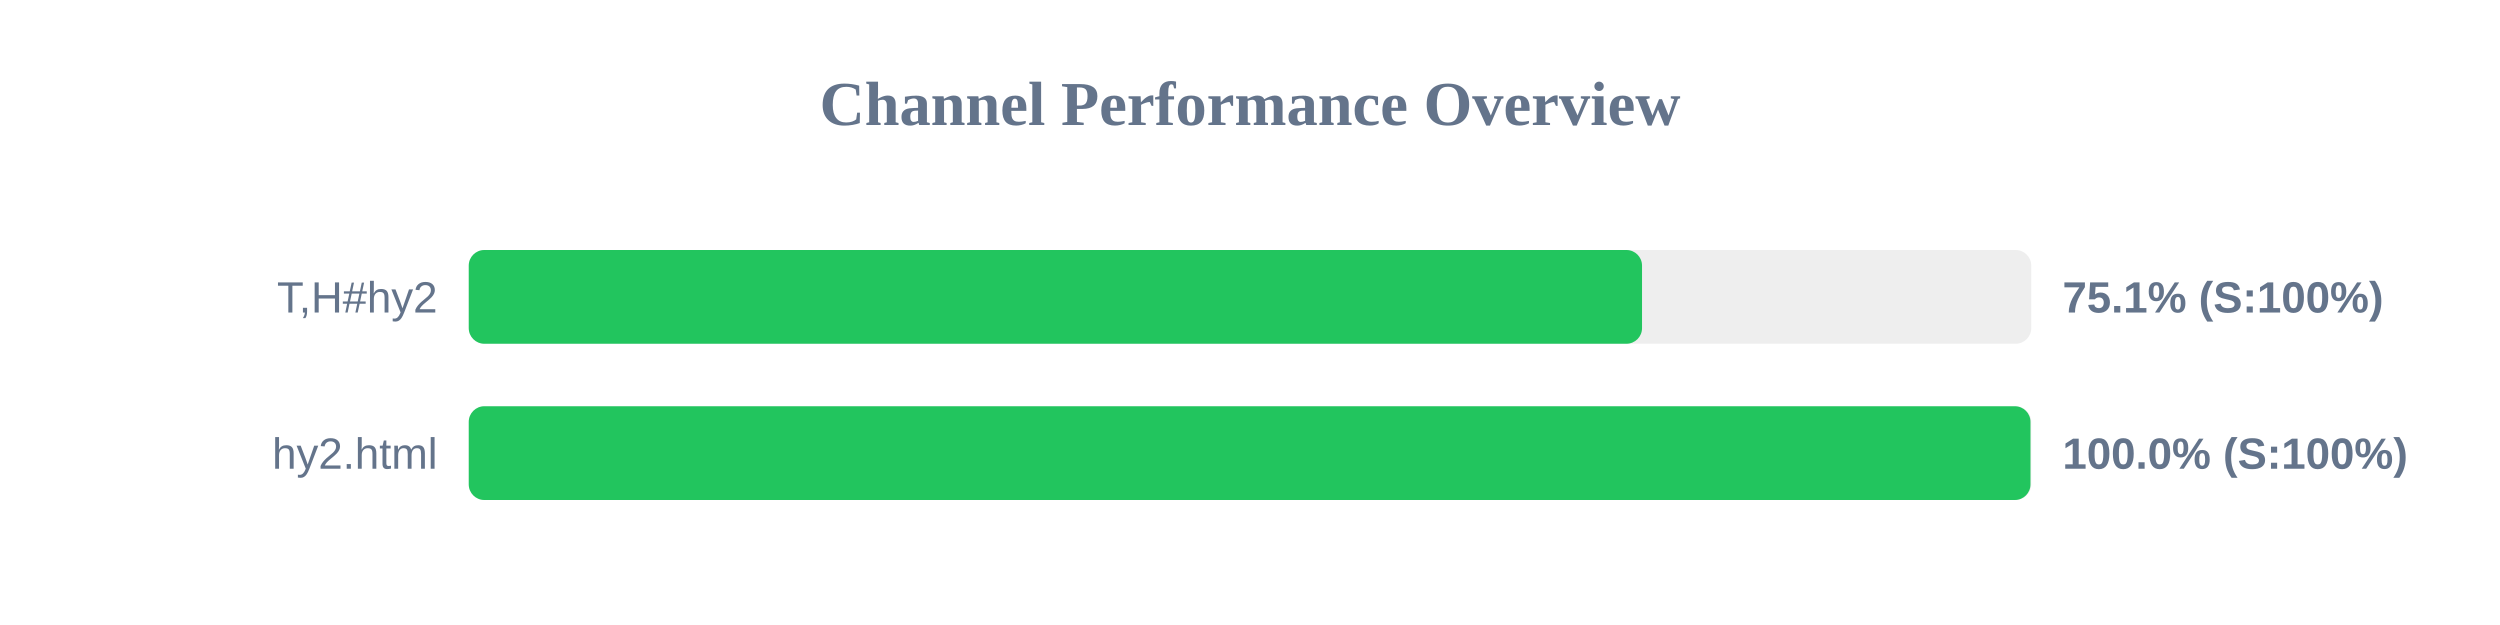
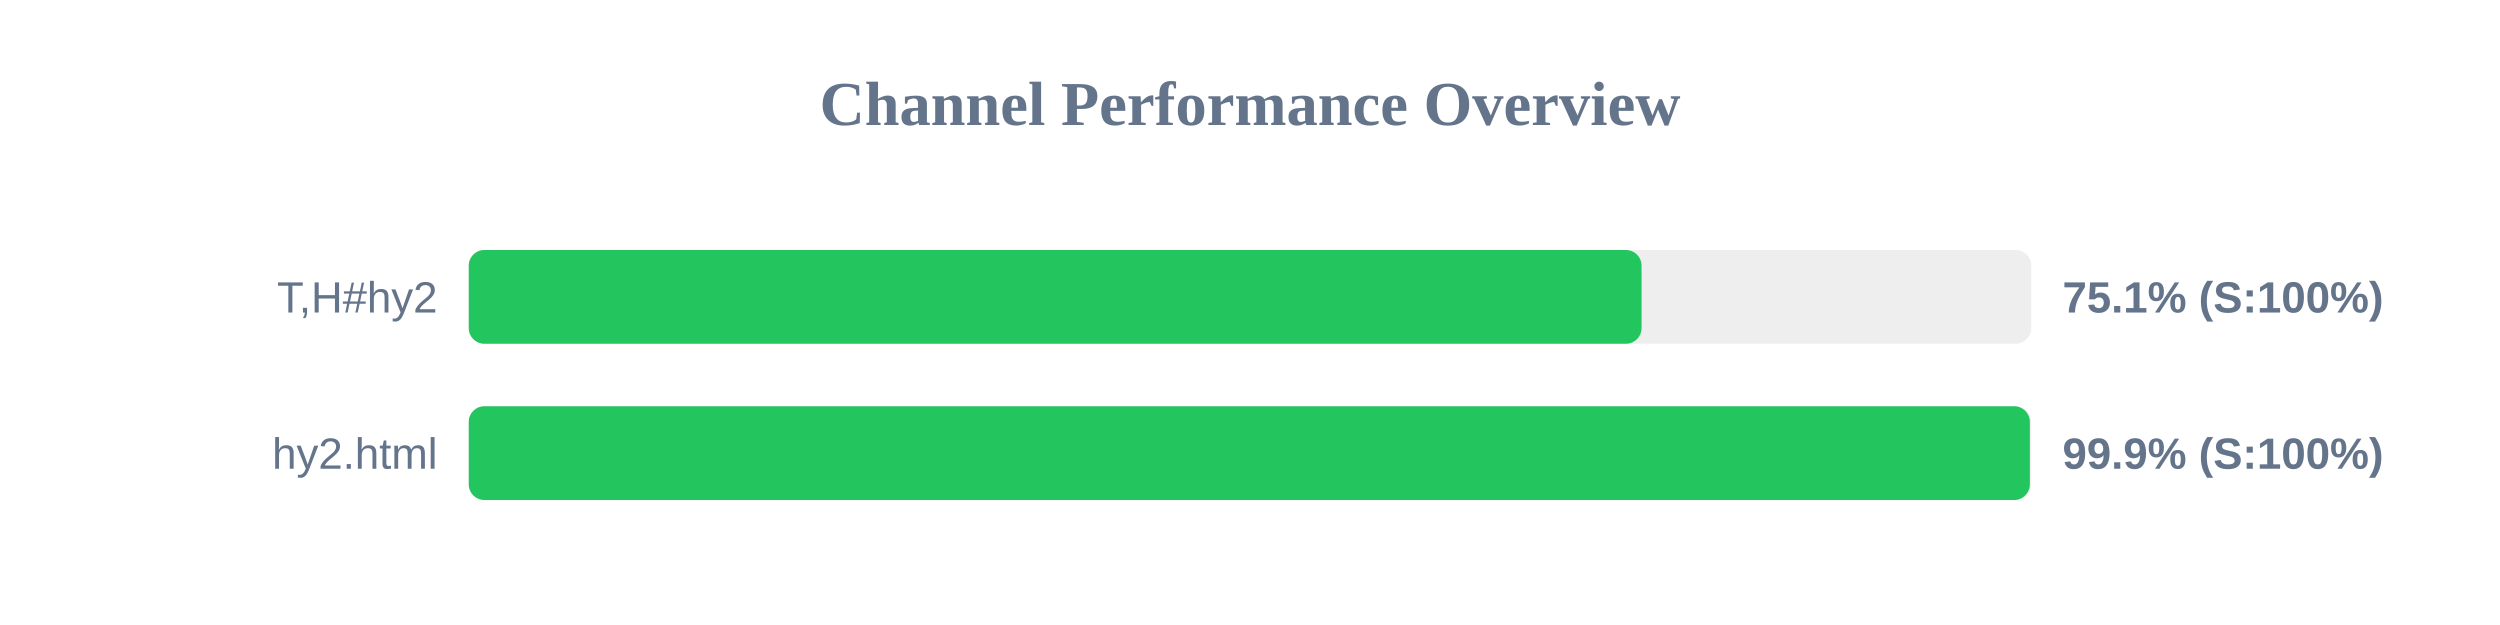
<svg xmlns="http://www.w3.org/2000/svg" width="800" height="200" version="1.1">
  <style>
        .row { font: 14px Arial; fill: #64748b; }
        .score { font: bold 14px Arial; fill: #64748b; }
    </style>
  <text x="400" y="40" text-anchor="middle" font-size="20px" font-weight="bold" fill="#64748b">Channel Performance Overview</text>
  <rect x="150" y="80" width="500" height="30" fill="#eee" rx="5" />
-   <rect x="150" y="80" width="375.45" height="30" fill="#22c55e" rx="5" />
+   <rect x="150" y="80" width="375.3" height="30" fill="#22c55e" rx="5" />
  <text x="140" y="100" text-anchor="end" class="row">T,H#hy2</text>
  <text x="660" y="100" text-anchor="start" class="score">75.1% (S:100%)</text>
  <rect x="150" y="130" width="500" height="30" fill="#eee" rx="5" />
-   <rect x="150" y="130" width="499.75" height="30" fill="#22c55e" rx="5" />
+   <rect x="150" y="130" width="499.55" height="30" fill="#22c55e" rx="5" />
  <text x="140" y="150" text-anchor="end" class="row">hy2.html</text>
-   <text x="660" y="150" text-anchor="start" class="score">100.0% (S:100%)</text>
+   <text x="660" y="150" text-anchor="start" class="score">99.9% (S:100%)</text>
</svg>
